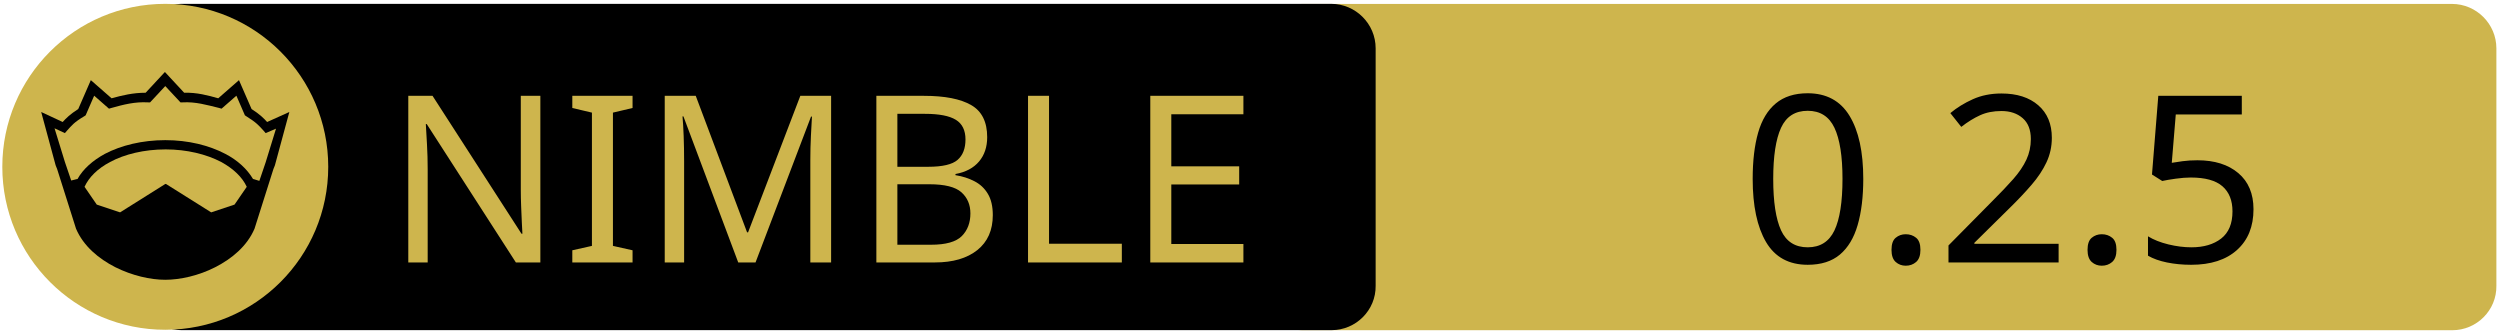
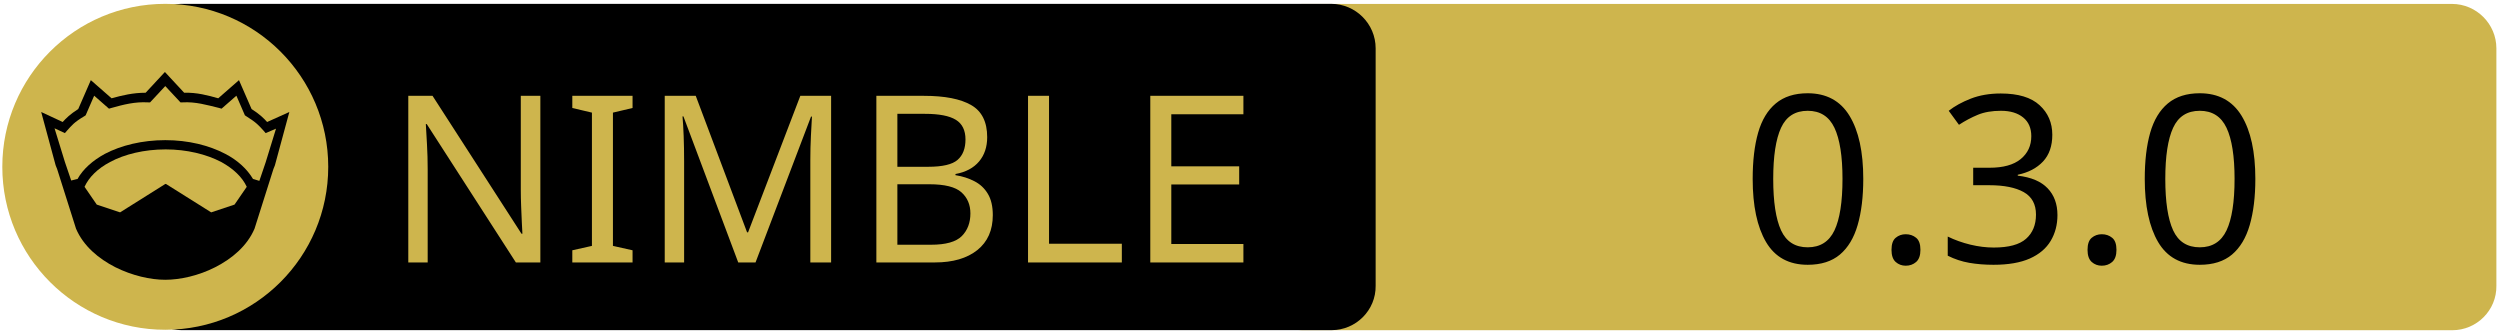
<svg xmlns="http://www.w3.org/2000/svg" xmlns:xlink="http://www.w3.org/1999/xlink" width="675" height="90" xml:space="preserve" version="1.1">
  <a xlink:href="https://github.com/nimbase/nimcypher">
    <g>
      <path fill="#CEB54D" id="svg_15" d="m662.123,89.159l-310.5,0c-6.6,0 -12,-5.4 -12,-12l0,-64.1c0,-6.6 5.4,-12 12,-12l310.4,0c6.6,0 12,5.4 12,12l0,64.1c0.1,6.6 -5.3,12 -11.9,12z" />
      <path id="svg_1" d="m359.524,89.139l-310.5,0c-6.6,0 -12,-5.4 -12,-12l0,-64.1c0,-6.6 5.4,-12 12,-12l310.4,0c6.6,0 12,5.4 12,12l0,64.1c0.1,6.6 -5.3,12 -11.9,12z" />
      <rect id="svg_2" fill="none" height="45.9" width="315.3" class="st0" y="24.539" x="60.224" />
      <circle id="svg_4" fill="#CEB54D" r="44" cy="45.039" cx="44.624" class="st1" />
      <g id="XMLID_4_">
        <path id="svg_5" d="m78.124,30.239l-3.9,14.4l-0.4,1l-5.1,16.1c0,0 0,0 0,0c-2,4.7 -6.1,8.1 -10.6,10.4c-4.5,2.3 -9.5,3.4 -13.5,3.4c-4,0 -8.9,-1.1 -13.5,-3.4c-4.5,-2.3 -8.6,-5.7 -10.6,-10.4c0,0 0,0 0,0l-5.1,-16.1l-0.4,-1l-3.9,-14.4l5.8,2.7c0.9,-1 2,-2.1 4.2,-3.5l3.4,-7.8l5.6,4.9c2.9,-0.8 5.8,-1.5 9.2,-1.5l5.2,-5.6l5.2,5.6c3.4,-0.1 6.4,0.7 9.2,1.5l5.6,-4.9l3.4,7.8c2.2,1.4 3.3,2.5 4.2,3.5l6,-2.7z" />
        <g id="XMLID_6_">
          <g id="svg_6">
            <path id="svg_7" fill="#CEB54D" d="m66.624,50.439l-3.3,4.8l-6.3,2.1l-12.1,-7.6c-0.1,-0.1 -0.3,-0.1 -0.4,0l-12.1,7.6l-6.3,-2.1l-3.3,-4.8c1.2,-2.6 3.5,-4.9 6.9,-6.7c3.9,-2.1 9.2,-3.4 15,-3.4c5.7,0 11,1.3 15,3.4c3.3,1.8 5.7,4.1 6.9,6.7z" class="st1" />
          </g>
          <g id="svg_8" />
        </g>
        <g id="XMLID_5_">
          <g id="svg_9">
            <path id="svg_10" fill="#CEB54D" d="m74.524,34.739l-2.8,9.1l-1.7,5l-1.6,-0.5c0,0 -0.1,0 -0.1,0c-1.6,-2.7 -4.2,-5.1 -7.5,-6.8c-4.4,-2.3 -10,-3.7 -16.2,-3.7c-6.2,0 -11.9,1.4 -16.3,3.7c-3.3,1.8 -5.9,4.1 -7.4,6.8c0,0 -0.1,0 -0.1,0l-1.6,0.4l-1.7,-5l-2.8,-9.1l2.8,1.3l0.6,-0.7c1.2,-1.3 1.8,-2.2 4.7,-3.9l0.3,-0.2l2.3,-5.3l4,3.5l0.7,-0.2c3.2,-0.9 6.3,-1.7 9.8,-1.5l0.6,0l4.1,-4.4l4.1,4.4l0.6,0c3.5,-0.2 6.5,0.7 9.8,1.5l0.7,0.2l4,-3.5l2.3,5.3l0.3,0.2c2.9,1.8 3.5,2.6 4.7,3.9l0.6,0.7l2.8,-1.2z" class="st1" />
          </g>
          <g id="svg_11" />
        </g>
      </g>
      <text x="-442" y="-350.021" id="svg_16" font-size="63px" font-family="'PT Sans Caption', 'Tahoma', 'Helvetica Neue Medium', 'PT Sans', sans-serif" fill="#CEB54D" class="st1 st2 st3" transform="matrix(1 0 0 1 546.13 420.879)">NIMBLE</text>
-       <text x="-76.0" y="-350.012" id="svg_17" font-size="63.012px" font-family="'PT Sans Caption', 'Tahoma', 'Helvetica Neue Medium', 'PT Sans', sans-serif" fill="#000000" class="st1 st2 st3" transform="matrix(1 0 0 1 546.13 420.879)">0.2.5</text>
+       <text x="-76.0" y="-350.012" id="svg_17" font-size="63.012px" font-family="'PT Sans Caption', 'Tahoma', 'Helvetica Neue Medium', 'PT Sans', sans-serif" fill="#000000" class="st1 st2 st3" transform="matrix(1 0 0 1 546.13 420.879)">0.3.0</text>
    </g>
  </a>
</svg>
